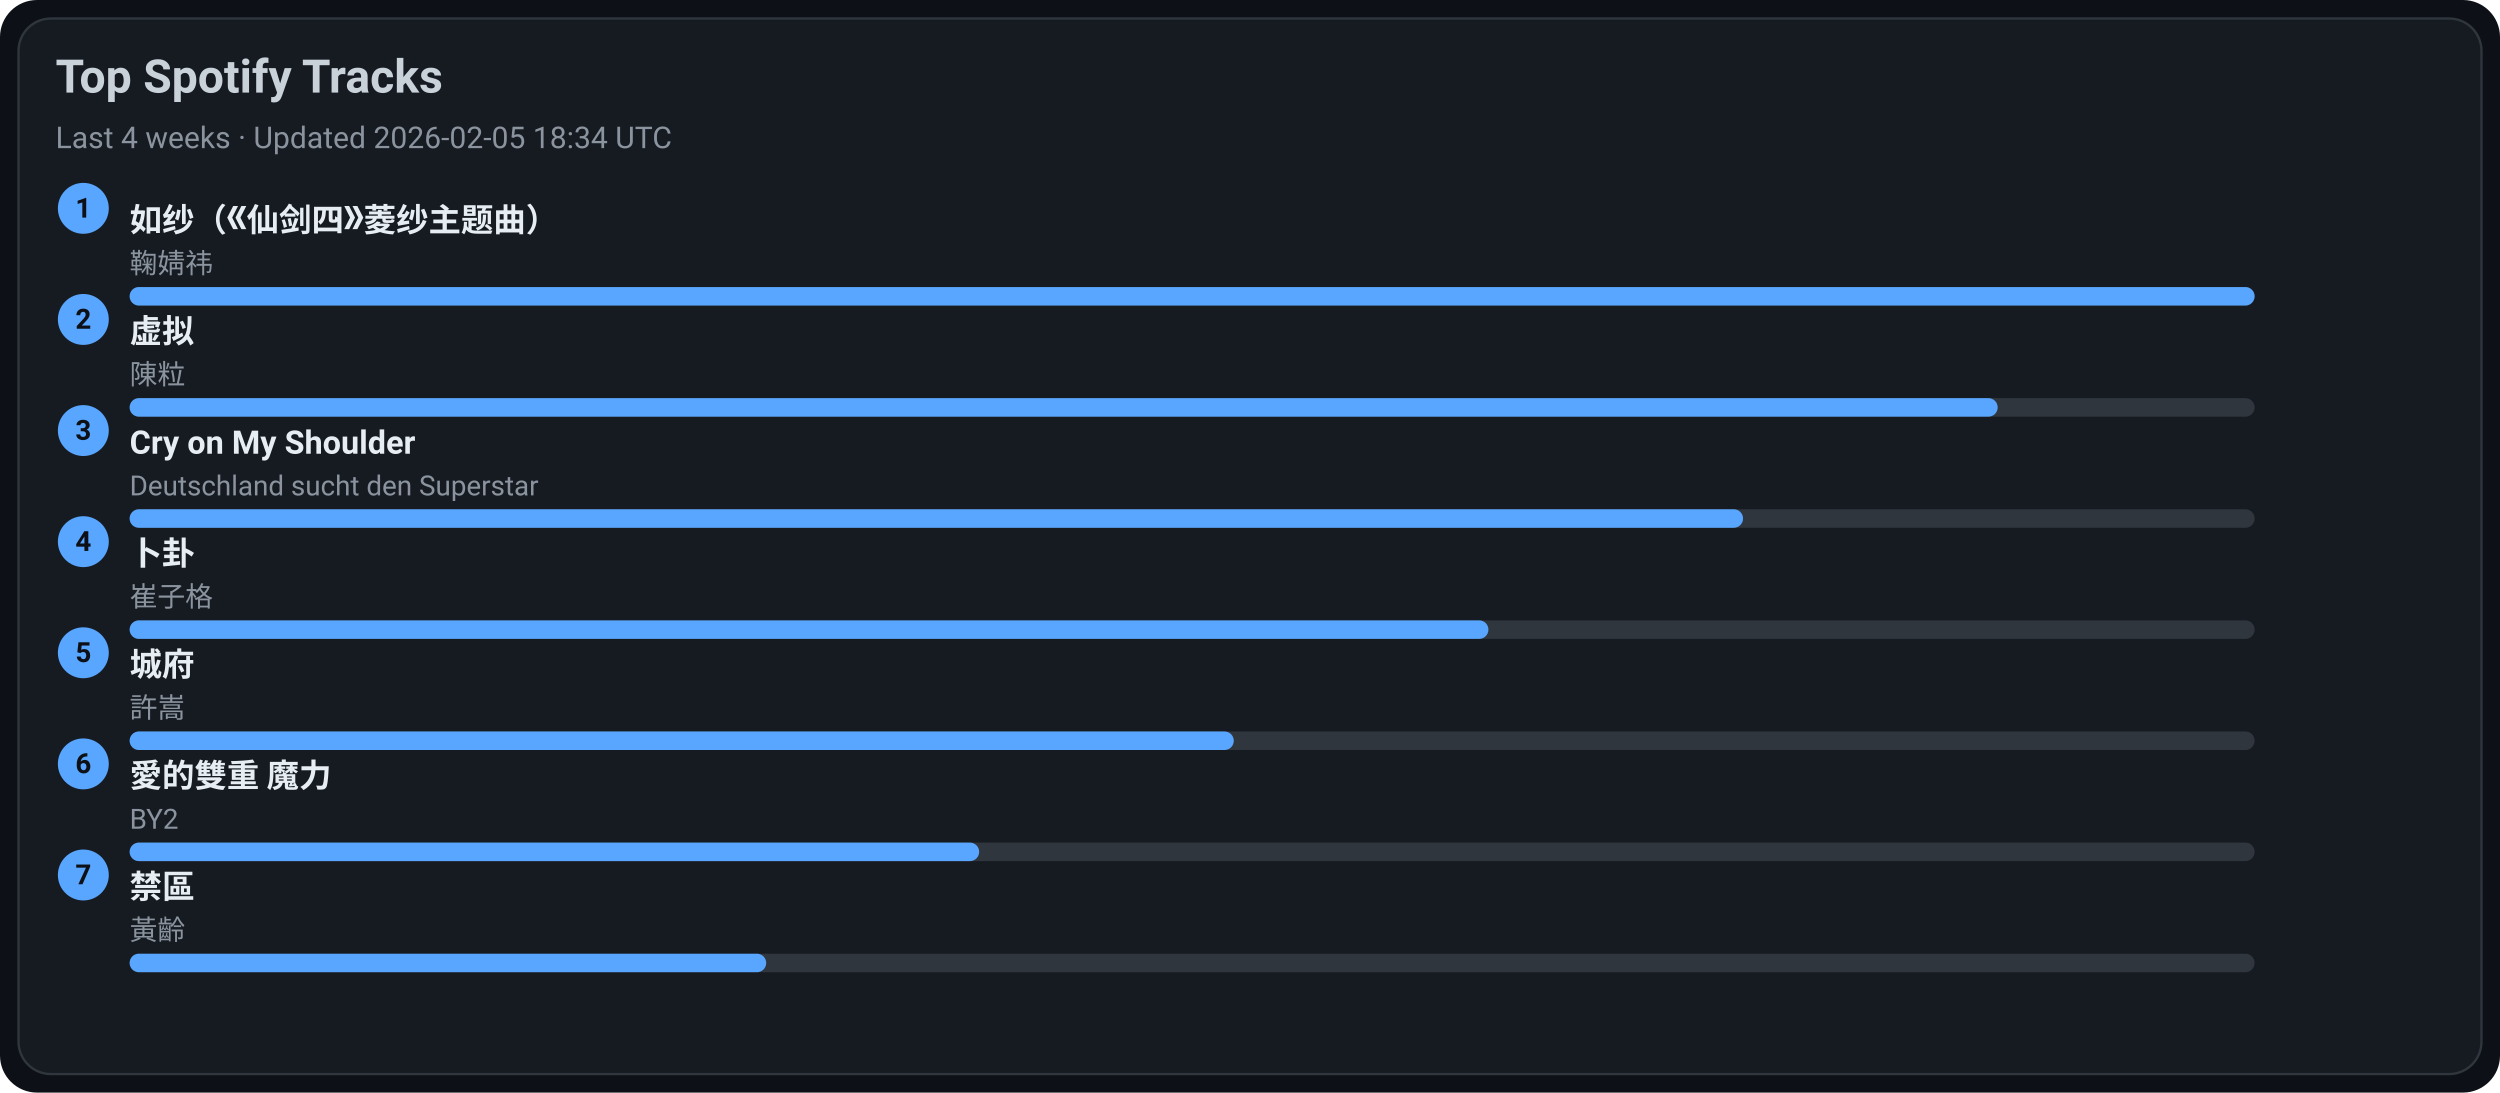
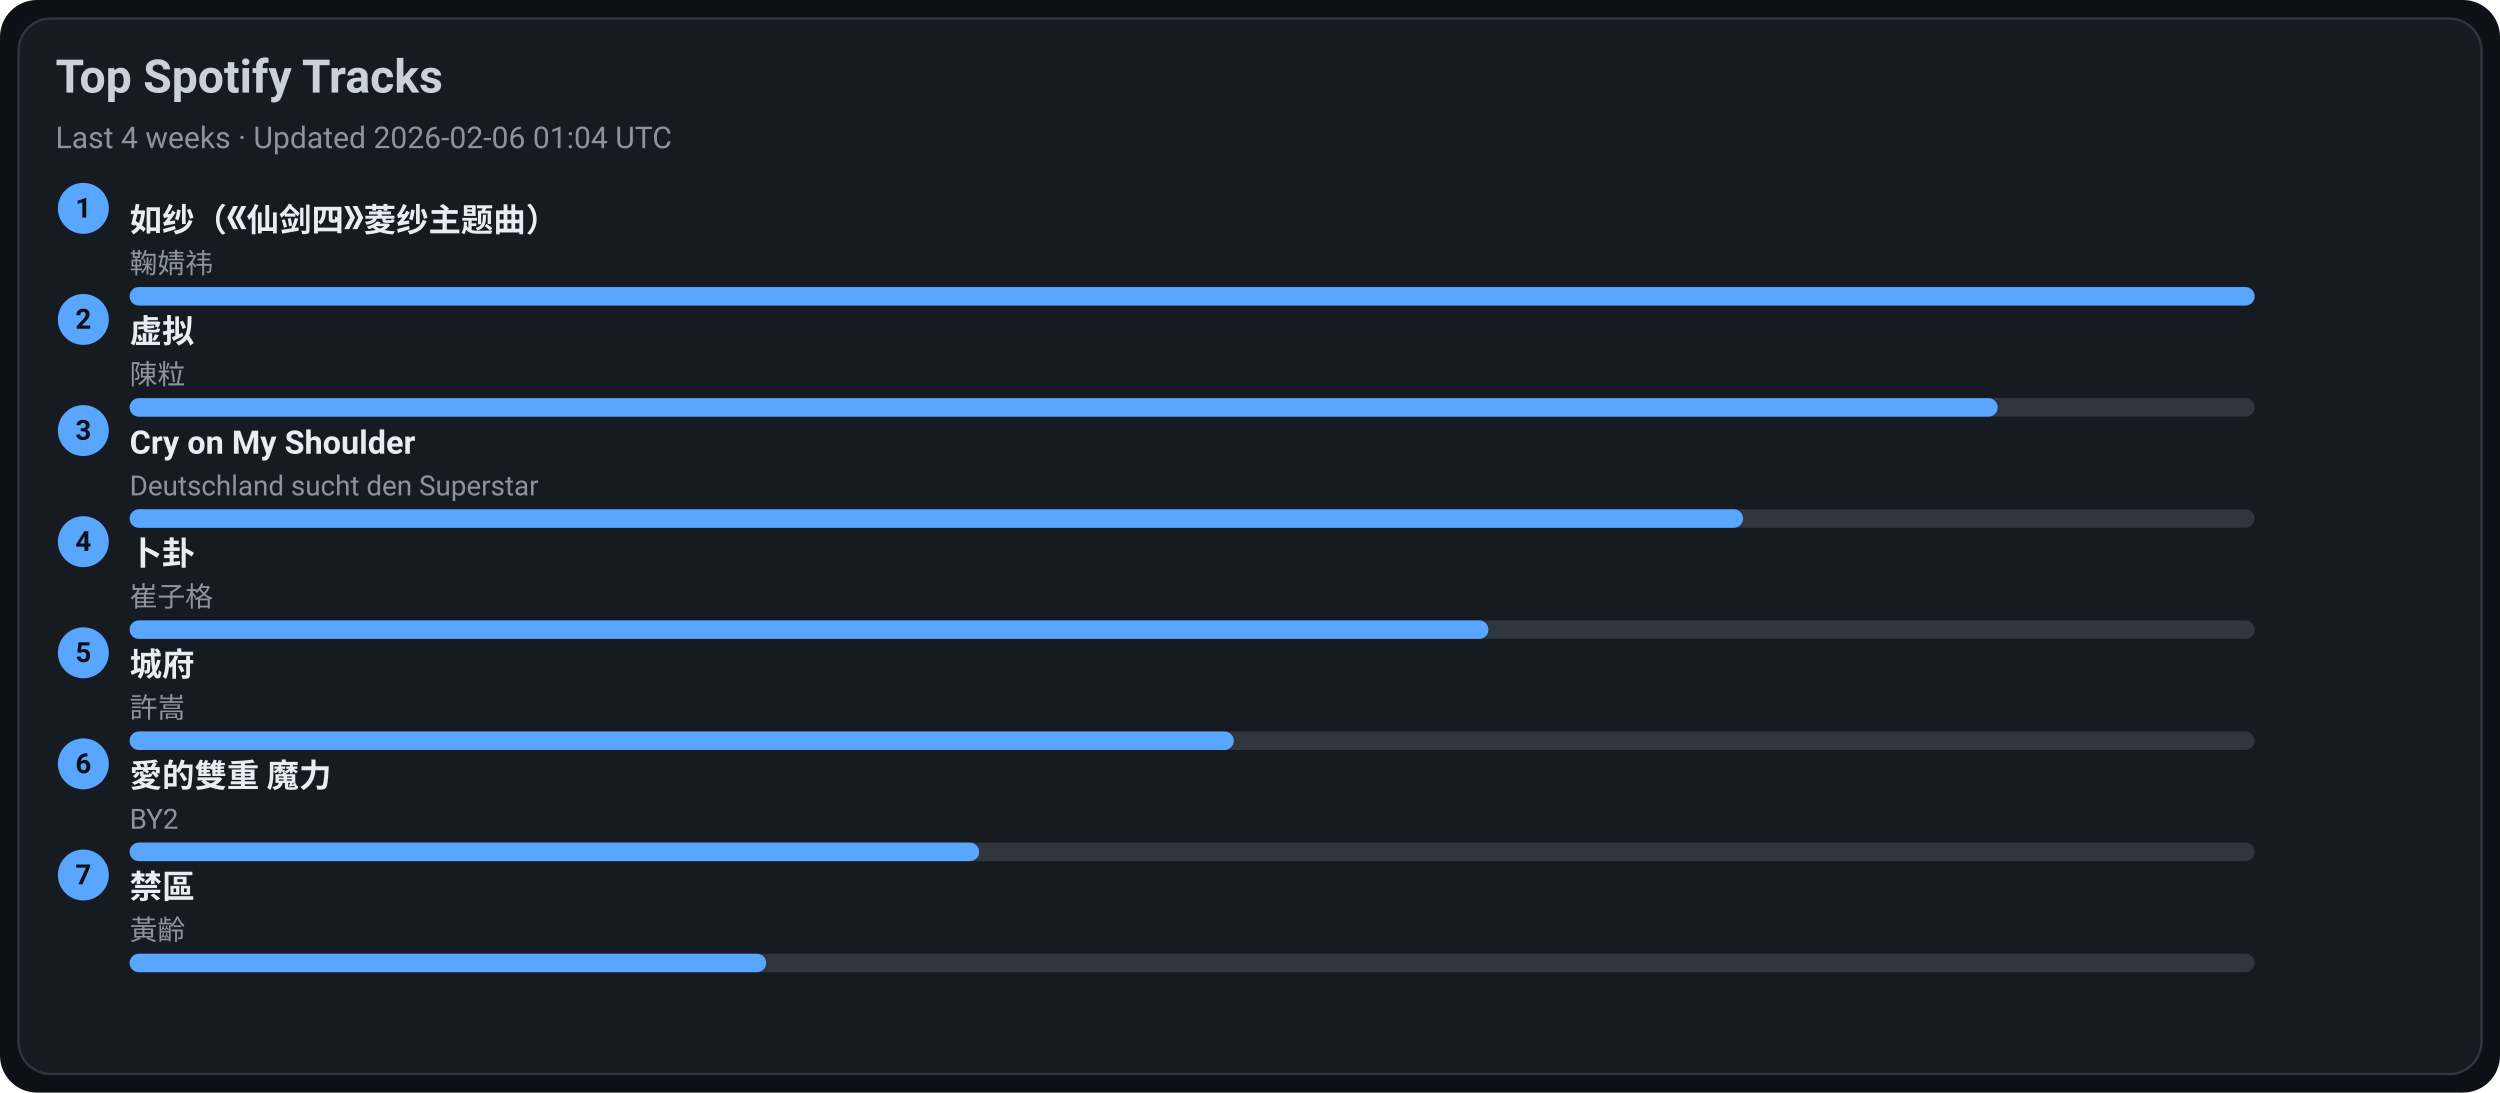
<svg xmlns="http://www.w3.org/2000/svg" width="1080" height="472" viewBox="0 0 1080 472">
  <style>text{font-family:-apple-system,BlinkMacSystemFont,Segoe UI,Roboto,Ubuntu,Helvetica Neue,Arial,Noto Sans,sans-serif}</style>
  <rect width="1080" height="472" rx="16" fill="#0d1117" />
  <rect x="8" y="8" width="1064" height="456" rx="14" fill="#161b22" stroke="#30363d" />
  <text x="24" y="40" font-size="20" fill="#c9d1d9" font-weight="600">Top Spotify Tracks</text>
-   <text x="24" y="64" font-size="13" fill="#8b949e">Last 4 weeks · Updated 2026-02-05 18:34 UTC</text>
+   <text x="24" y="64" font-size="13" fill="#8b949e">Last 4 weeks · Updated 2026-02-06 01:04 UTC</text>
  <circle cx="36" cy="90" r="11" fill="#58a6ff" />
  <text x="36" y="94" text-anchor="middle" font-size="12" fill="#0d1117" font-weight="700">1</text>
  <a href="https://open.spotify.com/track/69FUNgvEVkNbHq43lgvdme" target="_blank" rel="noopener noreferrer">
    <text x="56" y="100" font-size="14" fill="#e6edf3" font-weight="600">如纱（《仙剑四》菱纱主题曲）</text>
  </a>
  <text x="56" y="118" font-size="12" fill="#8b949e">鞠婧祎</text>
  <rect x="56" y="124" width="918" height="8" rx="4" fill="#30363d" />
  <rect x="56" y="124" width="918" height="8" rx="4" fill="#58a6ff" />
  <circle cx="36" cy="138" r="11" fill="#58a6ff" />
  <text x="36" y="142" text-anchor="middle" font-size="12" fill="#0d1117" font-weight="700">2</text>
  <a href="https://open.spotify.com/track/5l9sg05BhpfsdLfRvjGsAf" target="_blank" rel="noopener noreferrer">
    <text x="56" y="148" font-size="14" fill="#e6edf3" font-weight="600">虚拟</text>
  </a>
  <text x="56" y="166" font-size="12" fill="#8b949e">陳粒</text>
  <rect x="56" y="172" width="918" height="8" rx="4" fill="#30363d" />
  <rect x="56" y="172" width="807" height="8" rx="4" fill="#58a6ff" />
  <circle cx="36" cy="186" r="11" fill="#58a6ff" />
  <text x="36" y="190" text-anchor="middle" font-size="12" fill="#0d1117" font-weight="700">3</text>
  <a href="https://open.spotify.com/track/6usmG2MoD0C0Lc2pNgCVWV" target="_blank" rel="noopener noreferrer">
    <text x="56" y="196" font-size="14" fill="#e6edf3" font-weight="600">Cry on My Shoulder</text>
  </a>
  <text x="56" y="214" font-size="12" fill="#8b949e">Deutschland sucht den Superstar</text>
  <rect x="56" y="220" width="918" height="8" rx="4" fill="#30363d" />
  <rect x="56" y="220" width="697" height="8" rx="4" fill="#58a6ff" />
  <circle cx="36" cy="234" r="11" fill="#58a6ff" />
  <text x="36" y="238" text-anchor="middle" font-size="12" fill="#0d1117" font-weight="700">4</text>
  <a href="https://open.spotify.com/track/4ToeYifpQaikbYa7krOD6s" target="_blank" rel="noopener noreferrer">
    <text x="56" y="244" font-size="14" fill="#e6edf3" font-weight="600">卜卦</text>
  </a>
  <text x="56" y="262" font-size="12" fill="#8b949e">崔子格</text>
  <rect x="56" y="268" width="918" height="8" rx="4" fill="#30363d" />
  <rect x="56" y="268" width="587" height="8" rx="4" fill="#58a6ff" />
  <circle cx="36" cy="282" r="11" fill="#58a6ff" />
  <text x="36" y="286" text-anchor="middle" font-size="12" fill="#0d1117" font-weight="700">5</text>
  <a href="https://open.spotify.com/track/4AmlSf7hye0QVpnHCcEoEw" target="_blank" rel="noopener noreferrer">
    <text x="56" y="292" font-size="14" fill="#e6edf3" font-weight="600">城府</text>
  </a>
  <text x="56" y="310" font-size="12" fill="#8b949e">許嵩</text>
  <rect x="56" y="316" width="918" height="8" rx="4" fill="#30363d" />
  <rect x="56" y="316" width="477" height="8" rx="4" fill="#58a6ff" />
  <circle cx="36" cy="330" r="11" fill="#58a6ff" />
  <text x="36" y="334" text-anchor="middle" font-size="12" fill="#0d1117" font-weight="700">6</text>
  <a href="https://open.spotify.com/track/0yYmS4k3R0TTdDhvOBxRVp" target="_blank" rel="noopener noreferrer">
    <text x="56" y="340" font-size="14" fill="#e6edf3" font-weight="600">愛的雙重 魔力</text>
  </a>
  <text x="56" y="358" font-size="12" fill="#8b949e">BY2</text>
  <rect x="56" y="364" width="918" height="8" rx="4" fill="#30363d" />
  <rect x="56" y="364" width="367" height="8" rx="4" fill="#58a6ff" />
  <circle cx="36" cy="378" r="11" fill="#58a6ff" />
  <text x="36" y="382" text-anchor="middle" font-size="12" fill="#0d1117" font-weight="700">7</text>
  <a href="https://open.spotify.com/track/5HAMeMgu9hGL5a8ZwNz6cp" target="_blank" rel="noopener noreferrer">
    <text x="56" y="388" font-size="14" fill="#e6edf3" font-weight="600">禁區</text>
  </a>
  <text x="56" y="406" font-size="12" fill="#8b949e">黃齡</text>
  <rect x="56" y="412" width="918" height="8" rx="4" fill="#30363d" />
  <rect x="56" y="412" width="275" height="8" rx="4" fill="#58a6ff" />
</svg>
